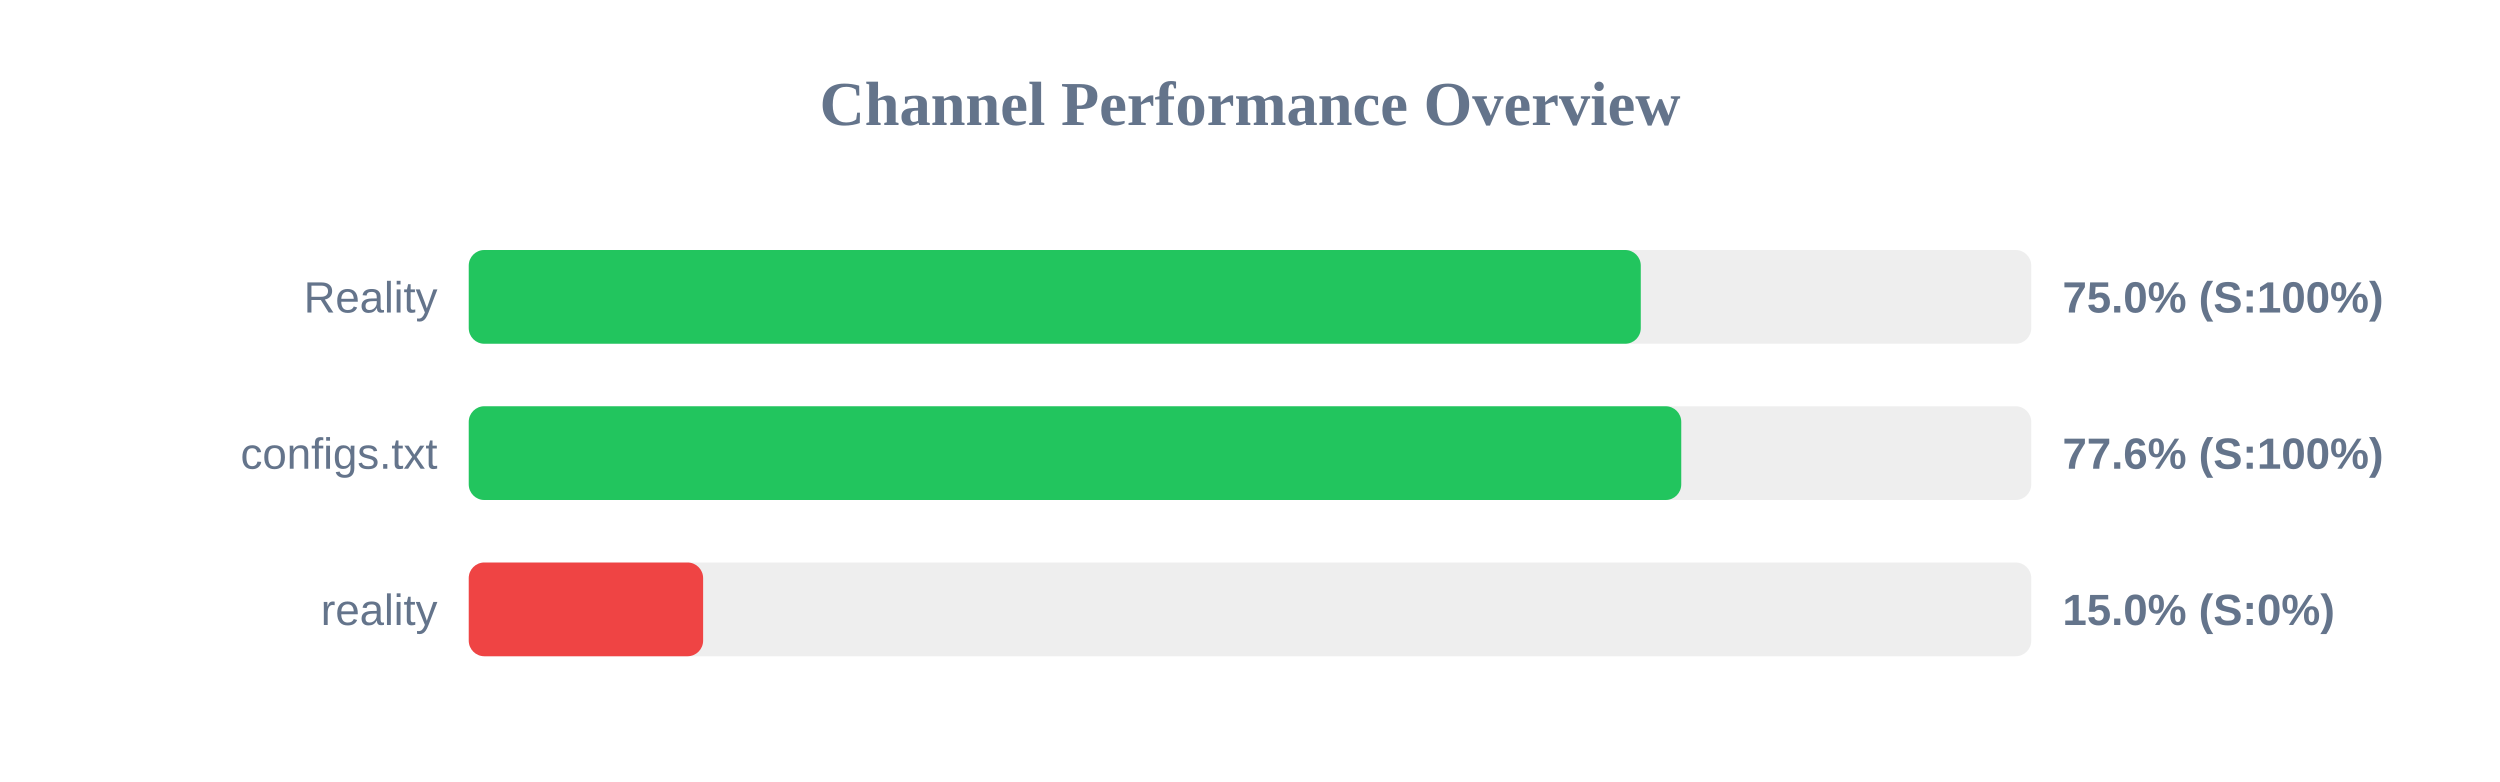
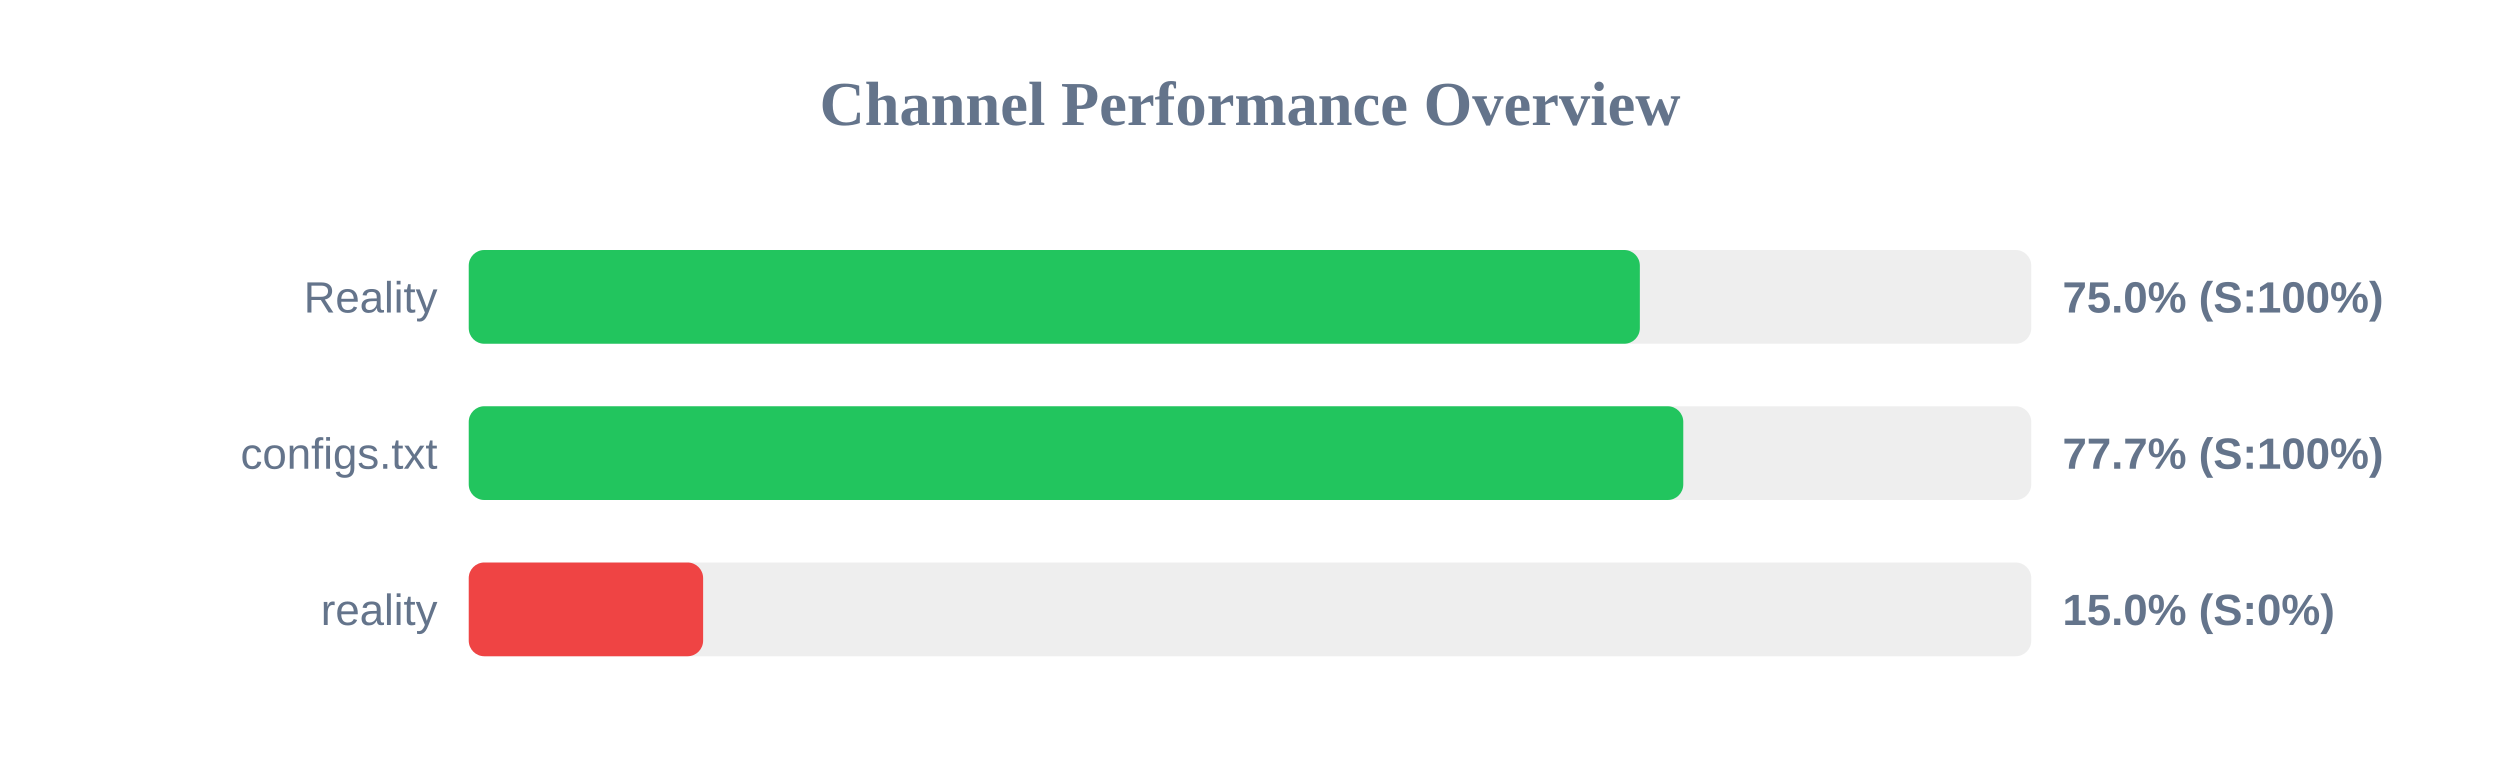
<svg xmlns="http://www.w3.org/2000/svg" width="800" height="250" version="1.1">
  <style>
        .row { font: 14px Arial; fill: #64748b; }
        .score { font: bold 14px Arial; fill: #64748b; }
    </style>
  <text x="400" y="40" text-anchor="middle" font-size="20px" font-weight="bold" fill="#64748b">Channel Performance Overview</text>
  <rect x="150" y="80" width="500" height="30" fill="#eee" rx="5" />
-   <rect x="150" y="80" width="375.05" height="30" fill="#22c55e" rx="5" />
+   <rect x="150" y="80" width="374.75" height="30" fill="#22c55e" rx="5" />
  <text x="140" y="100" text-anchor="end" class="row">Reality</text>
  <text x="660" y="100" text-anchor="start" class="score">75.0% (S:100%)</text>
  <rect x="150" y="130" width="500" height="30" fill="#eee" rx="5" />
-   <rect x="150" y="130" width="388.0" height="30" fill="#22c55e" rx="5" />
+   <rect x="150" y="130" width="388.65" height="30" fill="#22c55e" rx="5" />
  <text x="140" y="150" text-anchor="end" class="row">configs.txt</text>
-   <text x="660" y="150" text-anchor="start" class="score">77.6% (S:100%)</text>
+   <text x="660" y="150" text-anchor="start" class="score">77.7% (S:100%)</text>
  <rect x="150" y="180" width="500" height="30" fill="#eee" rx="5" />
  <rect x="150" y="180" width="75.0" height="30" fill="#ef4444" rx="5" />
  <text x="140" y="200" text-anchor="end" class="row">reality</text>
  <text x="660" y="200" text-anchor="start" class="score">15.0% (S:0%)</text>
</svg>
